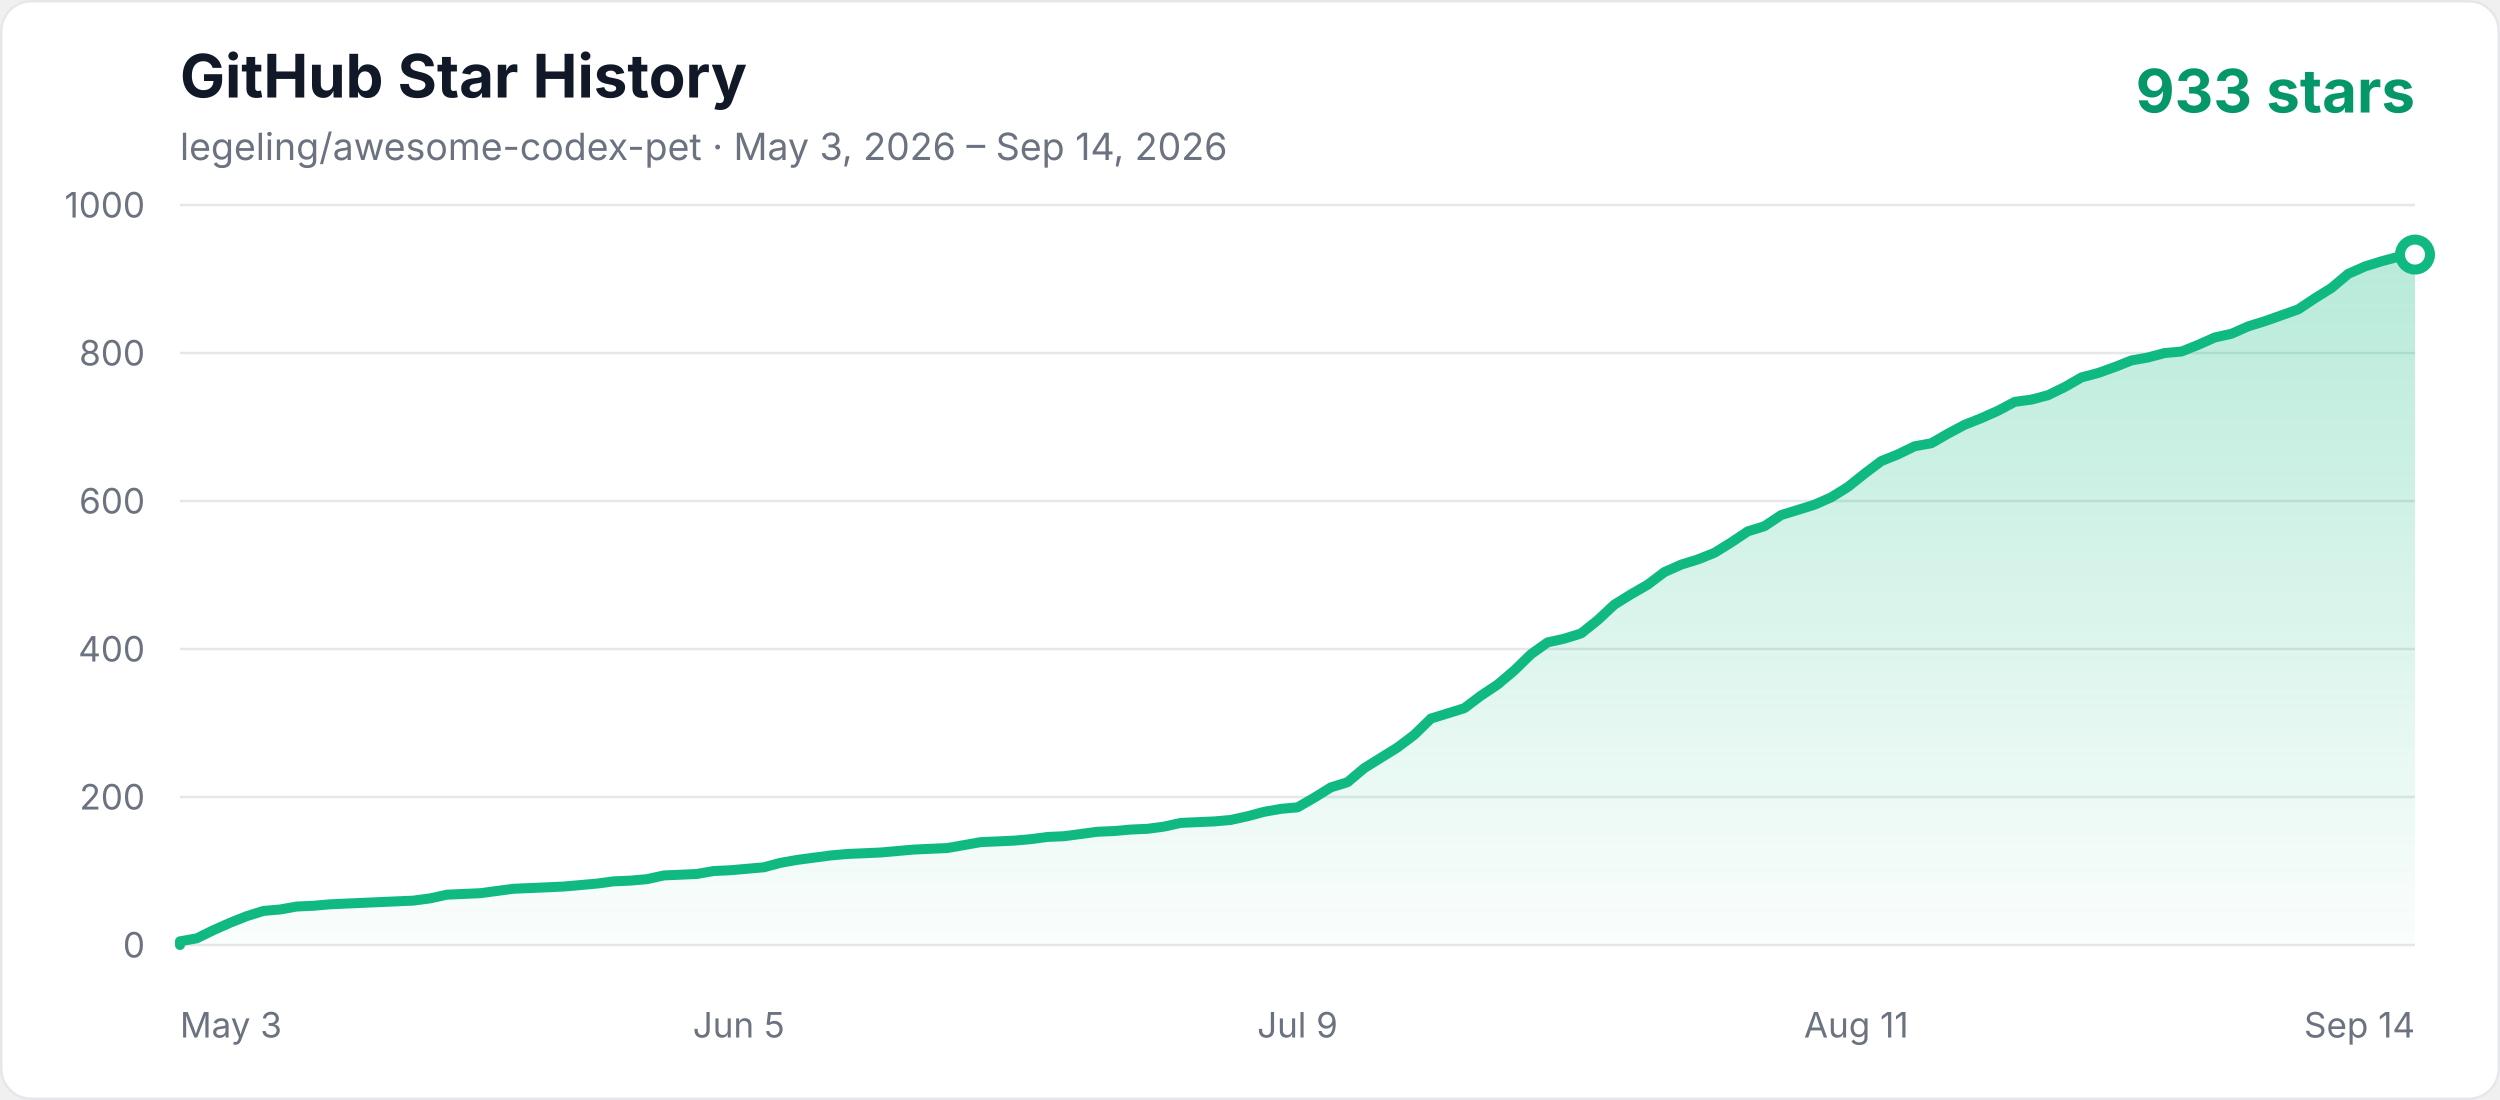
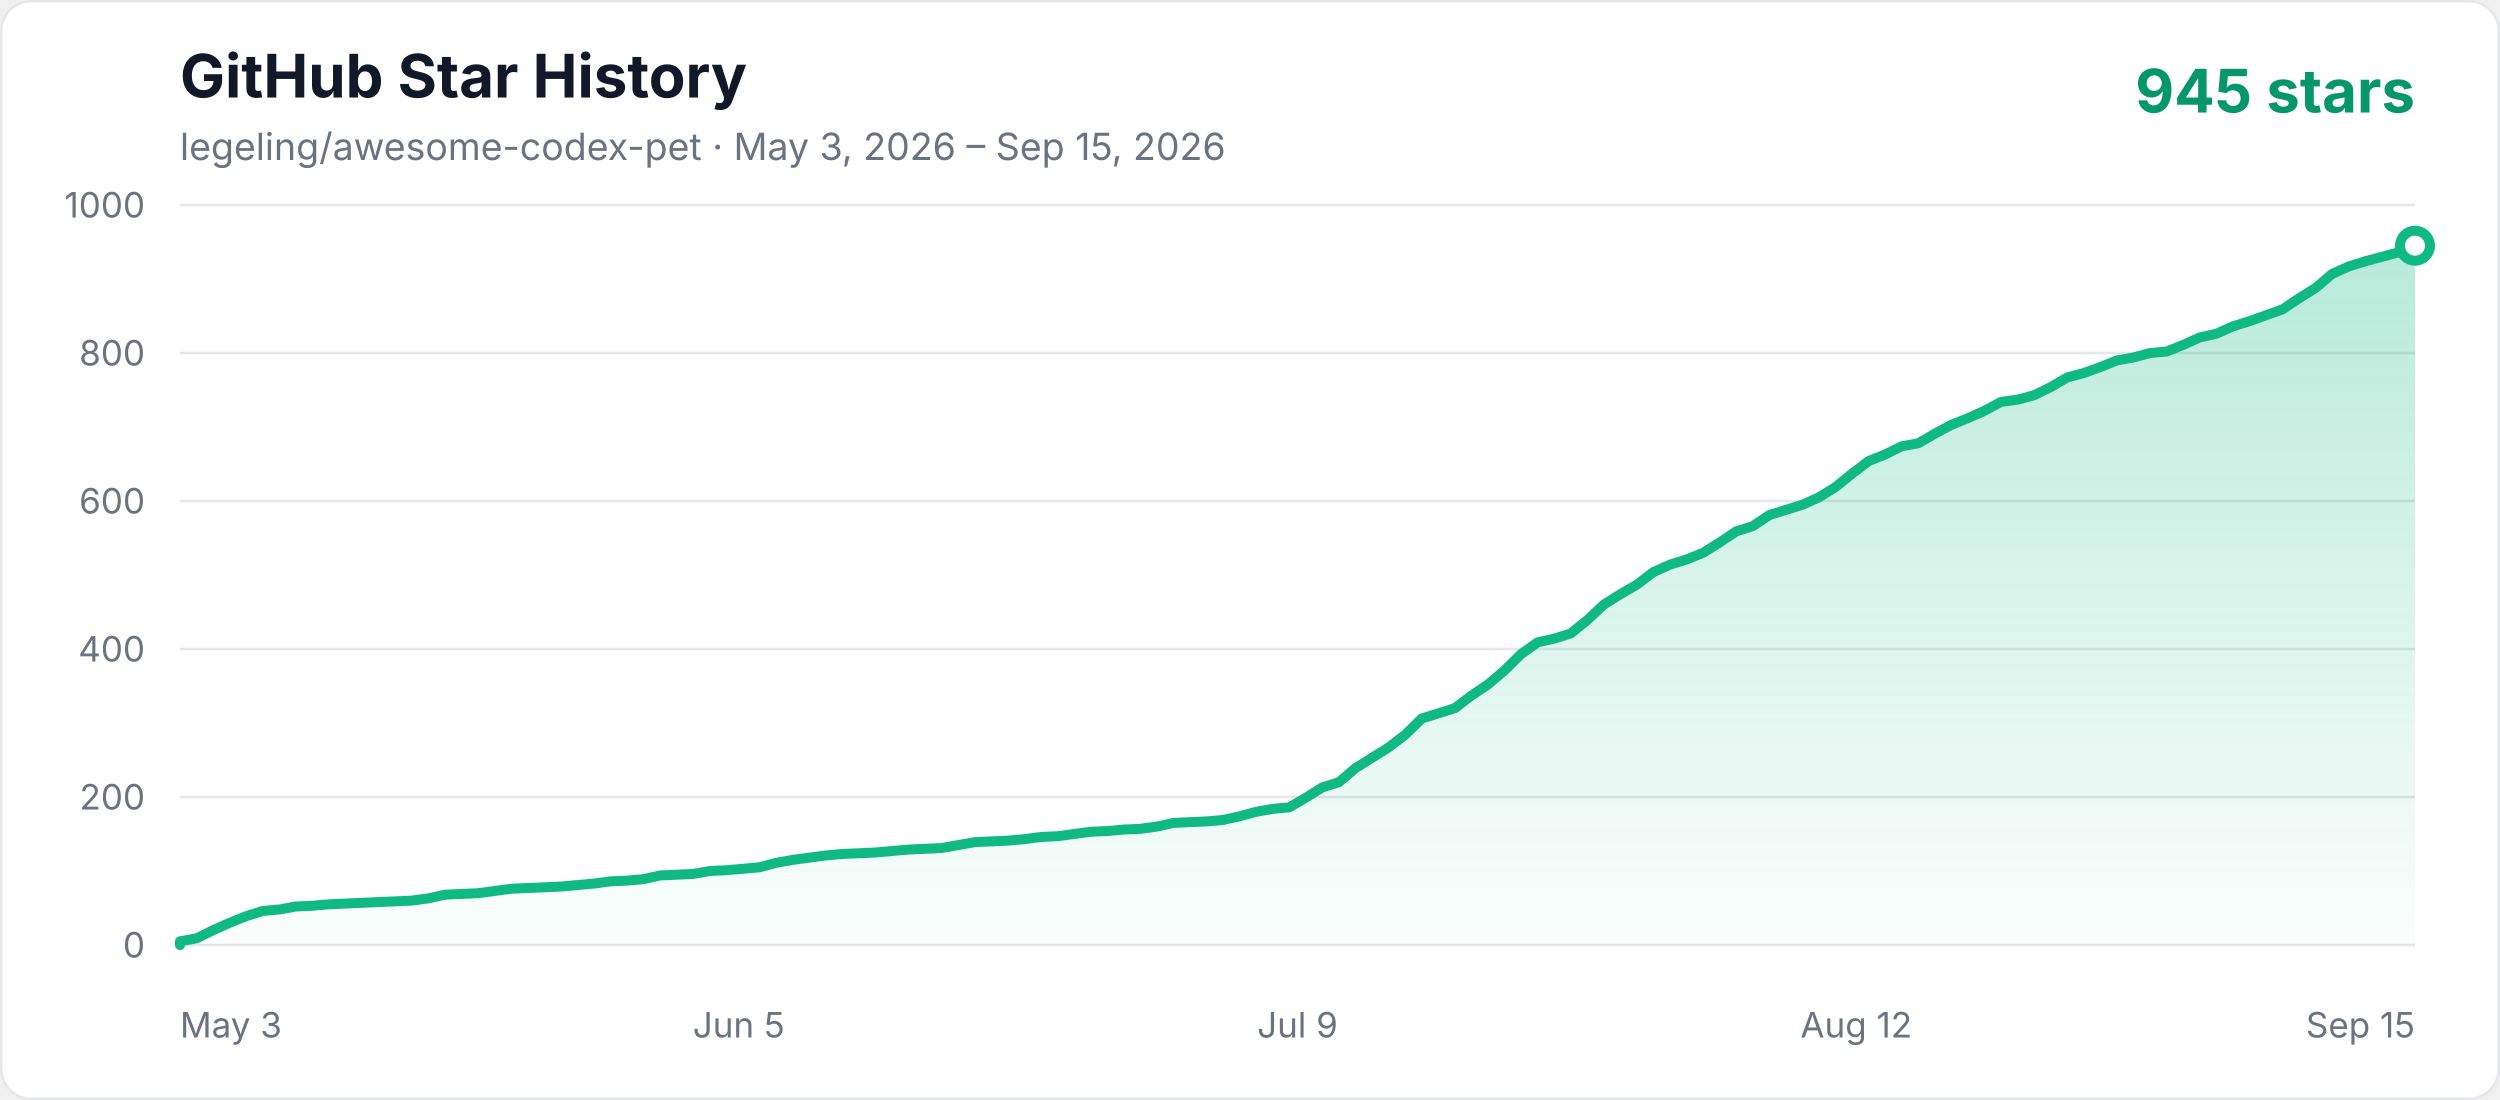
<svg xmlns="http://www.w3.org/2000/svg" width="1000" height="440" viewBox="0 0 1000 440" role="img" aria-labelledby="title description">
  <defs>
    <linearGradient id="area" x1="0" y1="0" x2="0" y2="1">
      <stop offset="0%" stop-color="#10b981" stop-opacity="0.3" />
      <stop offset="100%" stop-color="#10b981" stop-opacity="0.02" />
    </linearGradient>
    <style>
      .axis { fill: #6b7280; font: 14px -apple-system, BlinkMacSystemFont, "Segoe UI", sans-serif; }
      .title { fill: #111827; font: 700 24px -apple-system, BlinkMacSystemFont, "Segoe UI", sans-serif; }
      .subtitle { fill: #6b7280; font: 15px -apple-system, BlinkMacSystemFont, "Segoe UI", sans-serif; }
      .count { fill: #059669; font: 700 24px -apple-system, BlinkMacSystemFont, "Segoe UI", sans-serif; }
    </style>
  </defs>
  <rect x="0.5" y="0.5" width="999" height="439" rx="12" fill="#ffffff" stroke="#e5e7eb" />
  <text x="72" y="39" class="title">GitHub Star History</text>
-   <text x="72" y="64" class="subtitle">legeling/awesome-codex-pet · May 3, 2026 – Sep 14, 2026</text>
-   <text x="966" y="45" text-anchor="end" class="count">933 stars</text>
+   <text x="72" y="64" class="subtitle">legeling/awesome-codex-pet · May 3, 2026 – Sep 15, 2026</text>
+   <text x="966" y="45" text-anchor="end" class="count">945 stars</text>
  <line x1="72" y1="378" x2="966" y2="378" stroke="#e5e7eb" stroke-width="1" />
  <text x="58" y="383" text-anchor="end" class="axis">0</text>
  <line x1="72" y1="318.8" x2="966" y2="318.8" stroke="#e5e7eb" stroke-width="1" />
  <text x="58" y="323.8" text-anchor="end" class="axis">200</text>
  <line x1="72" y1="259.6" x2="966" y2="259.6" stroke="#e5e7eb" stroke-width="1" />
  <text x="58" y="264.6" text-anchor="end" class="axis">400</text>
  <line x1="72" y1="200.4" x2="966" y2="200.4" stroke="#e5e7eb" stroke-width="1" />
  <text x="58" y="205.4" text-anchor="end" class="axis">600</text>
  <line x1="72" y1="141.2" x2="966" y2="141.2" stroke="#e5e7eb" stroke-width="1" />
  <text x="58" y="146.2" text-anchor="end" class="axis">800</text>
  <line x1="72" y1="82" x2="966" y2="82" stroke="#e5e7eb" stroke-width="1" />
  <text x="58" y="87" text-anchor="end" class="axis">1000</text>
  <text x="72" y="415" text-anchor="start" class="axis">May 3</text>
  <text x="295.5" y="415" text-anchor="middle" class="axis">Jun 5</text>
  <text x="519" y="415" text-anchor="middle" class="axis">Jul 9</text>
-   <text x="742.5" y="415" text-anchor="middle" class="axis">Aug 11</text>
-   <text x="966" y="415" text-anchor="end" class="axis">Sep 14</text>
-   <polygon points="72,378 72.00,376.52 78.67,375.34 85.34,372.08 92.01,369.12 98.69,366.46 105.36,364.38 112.03,363.79 118.70,362.61 125.37,362.31 132.04,361.72 138.72,361.42 145.39,361.13 152.06,360.83 158.73,360.54 165.40,360.24 172.07,359.35 178.75,357.87 192.09,357.28 198.76,356.39 205.43,355.50 212.10,355.21 225.45,354.62 238.79,353.43 245.46,352.54 252.13,352.25 258.81,351.66 265.48,350.18 272.15,349.88 278.82,349.58 285.49,348.40 292.16,348.10 298.84,347.51 305.51,346.92 312.18,345.14 318.85,343.96 325.52,343.07 332.19,342.18 338.87,341.59 345.54,341.30 352.21,341.00 358.88,340.41 365.55,339.82 378.90,339.22 385.57,338.04 392.24,336.86 405.58,336.26 412.25,335.67 418.93,334.78 425.60,334.49 432.27,333.60 438.94,332.71 445.61,332.42 452.28,331.82 458.96,331.53 465.63,330.64 472.30,329.16 478.97,328.86 485.64,328.57 492.31,327.98 498.99,326.50 505.66,324.72 512.33,323.54 519.00,322.94 525.67,319.10 532.34,314.95 539.01,312.88 545.69,307.26 552.36,303.11 559.03,298.97 565.70,293.94 572.37,287.42 579.04,285.35 585.72,283.28 592.39,278.25 599.06,273.81 605.73,268.18 612.40,261.67 619.07,256.94 625.75,255.46 632.42,253.38 639.09,248.06 645.76,241.84 652.43,237.70 659.10,233.85 665.78,228.82 672.45,225.86 679.12,223.78 685.79,221.12 692.46,216.98 699.13,212.54 705.81,210.46 712.48,206.02 719.15,203.95 725.82,201.88 732.49,198.92 739.16,194.78 745.84,189.45 752.51,184.42 759.18,181.75 765.85,178.50 772.52,177.31 779.19,173.46 785.87,169.91 792.54,167.25 799.21,164.29 805.88,160.74 812.55,159.85 819.22,158.07 825.90,154.82 832.57,150.97 839.24,149.19 845.91,146.82 852.58,144.16 859.25,142.98 865.93,141.20 872.60,140.61 879.27,137.94 885.94,134.98 892.61,133.50 899.28,130.54 905.96,128.47 912.63,126.10 919.30,123.74 925.97,119.30 932.64,115.15 939.31,109.53 945.99,106.57 952.66,104.50 959.33,102.72 966.00,101.83 966.00,378" fill="url(#area)" />
-   <polyline points="72,378 72.00,376.52 78.67,375.34 85.34,372.08 92.01,369.12 98.69,366.46 105.36,364.38 112.03,363.79 118.70,362.61 125.37,362.31 132.04,361.72 138.72,361.42 145.39,361.13 152.06,360.83 158.73,360.54 165.40,360.24 172.07,359.35 178.75,357.87 192.09,357.28 198.76,356.39 205.43,355.50 212.10,355.21 225.45,354.62 238.79,353.43 245.46,352.54 252.13,352.25 258.81,351.66 265.48,350.18 272.15,349.88 278.82,349.58 285.49,348.40 292.16,348.10 298.84,347.51 305.51,346.92 312.18,345.14 318.85,343.96 325.52,343.07 332.19,342.18 338.87,341.59 345.54,341.30 352.21,341.00 358.88,340.41 365.55,339.82 378.90,339.22 385.57,338.04 392.24,336.86 405.58,336.26 412.25,335.67 418.93,334.78 425.60,334.49 432.27,333.60 438.94,332.71 445.61,332.42 452.28,331.82 458.96,331.53 465.63,330.64 472.30,329.16 478.97,328.86 485.64,328.57 492.31,327.98 498.99,326.50 505.66,324.72 512.33,323.54 519.00,322.94 525.67,319.10 532.34,314.95 539.01,312.88 545.69,307.26 552.36,303.11 559.03,298.97 565.70,293.94 572.37,287.42 579.04,285.35 585.72,283.28 592.39,278.25 599.06,273.81 605.73,268.18 612.40,261.67 619.07,256.94 625.75,255.46 632.42,253.38 639.09,248.06 645.76,241.84 652.43,237.70 659.10,233.85 665.78,228.82 672.45,225.86 679.12,223.78 685.79,221.12 692.46,216.98 699.13,212.54 705.81,210.46 712.48,206.02 719.15,203.95 725.82,201.88 732.49,198.92 739.16,194.78 745.84,189.45 752.51,184.42 759.18,181.75 765.85,178.50 772.52,177.31 779.19,173.46 785.87,169.91 792.54,167.25 799.21,164.29 805.88,160.74 812.55,159.85 819.22,158.07 825.90,154.82 832.57,150.97 839.24,149.19 845.91,146.82 852.58,144.16 859.25,142.98 865.93,141.20 872.60,140.61 879.27,137.94 885.94,134.98 892.61,133.50 899.28,130.54 905.96,128.47 912.63,126.10 919.30,123.74 925.97,119.30 932.64,115.15 939.31,109.53 945.99,106.57 952.66,104.50 959.33,102.72 966.00,101.83" fill="none" stroke="#10b981" stroke-width="4" stroke-linecap="round" stroke-linejoin="round" />
-   <circle cx="966.00" cy="101.83" r="6" fill="#ffffff" stroke="#10b981" stroke-width="4" />
+   <text x="742.5" y="415" text-anchor="middle" class="axis">Aug 12</text>
+   <text x="966" y="415" text-anchor="end" class="axis">Sep 15</text>
+   <polygon points="72,378 72.00,376.52 78.62,375.34 85.24,372.08 91.87,369.12 98.49,366.46 105.11,364.38 111.73,363.79 118.36,362.61 124.98,362.31 131.60,361.72 138.22,361.42 144.84,361.13 151.47,360.83 158.09,360.54 164.71,360.24 171.33,359.35 177.96,357.87 191.20,357.28 197.82,356.39 204.44,355.50 211.07,355.21 224.31,354.62 237.56,353.43 244.18,352.54 250.80,352.25 257.42,351.66 264.04,350.18 270.67,349.88 277.29,349.58 283.91,348.40 290.53,348.10 297.16,347.51 303.78,346.92 310.40,345.14 317.02,343.96 323.64,343.07 330.27,342.18 336.89,341.59 343.51,341.30 350.13,341.00 356.76,340.41 363.38,339.82 376.62,339.22 383.24,338.04 389.87,336.86 403.11,336.26 409.73,335.67 416.36,334.78 422.98,334.49 429.60,333.60 436.22,332.71 442.84,332.42 449.47,331.82 456.09,331.53 462.71,330.64 469.33,329.16 475.96,328.86 482.58,328.57 489.20,327.98 495.82,326.50 502.44,324.72 509.07,323.54 515.69,322.94 522.31,319.10 528.93,314.95 535.56,312.88 542.18,307.26 548.80,303.11 555.42,298.97 562.04,293.94 568.67,287.42 575.29,285.35 581.91,283.28 588.53,278.25 595.16,273.81 601.78,268.18 608.40,261.67 615.02,256.94 621.64,255.46 628.27,253.38 634.89,248.06 641.51,241.84 648.13,237.70 654.76,233.85 661.38,228.82 668.00,225.86 674.62,223.78 681.24,221.12 687.87,216.98 694.49,212.54 701.11,210.46 707.73,206.02 714.36,203.95 720.98,201.88 727.60,198.92 734.22,194.78 740.84,189.45 747.47,184.42 754.09,181.75 760.71,178.50 767.33,177.31 773.96,173.46 780.58,169.91 787.20,167.25 793.82,164.29 800.44,160.74 807.07,159.85 813.69,158.07 820.31,154.82 826.93,150.97 833.56,149.19 840.18,146.82 846.80,144.16 853.42,142.98 860.04,141.20 866.67,140.61 873.29,137.94 879.91,134.98 886.53,133.50 893.16,130.54 899.78,128.47 906.40,126.10 913.02,123.74 919.64,119.30 926.27,115.15 932.89,109.53 939.51,106.57 946.13,104.50 952.76,102.72 959.38,100.94 966.00,98.28 966.00,378" fill="url(#area)" />
+   <polyline points="72,378 72.00,376.52 78.62,375.34 85.24,372.08 91.87,369.12 98.49,366.46 105.11,364.38 111.73,363.79 118.36,362.61 124.98,362.31 131.60,361.72 138.22,361.42 144.84,361.13 151.47,360.83 158.09,360.54 164.71,360.24 171.33,359.35 177.96,357.87 191.20,357.28 197.82,356.39 204.44,355.50 211.07,355.21 224.31,354.62 237.56,353.43 244.18,352.54 250.80,352.25 257.42,351.66 264.04,350.18 270.67,349.88 277.29,349.58 283.91,348.40 290.53,348.10 297.16,347.51 303.78,346.92 310.40,345.14 317.02,343.96 323.64,343.07 330.27,342.18 336.89,341.59 343.51,341.30 350.13,341.00 356.76,340.41 363.38,339.82 376.62,339.22 383.24,338.04 389.87,336.86 403.11,336.26 409.73,335.67 416.36,334.78 422.98,334.49 429.60,333.60 436.22,332.71 442.84,332.42 449.47,331.82 456.09,331.53 462.71,330.64 469.33,329.16 475.96,328.86 482.58,328.57 489.20,327.98 495.82,326.50 502.44,324.72 509.07,323.54 515.69,322.94 522.31,319.10 528.93,314.95 535.56,312.88 542.18,307.26 548.80,303.11 555.42,298.97 562.04,293.94 568.67,287.42 575.29,285.35 581.91,283.28 588.53,278.25 595.16,273.81 601.78,268.18 608.40,261.67 615.02,256.94 621.64,255.46 628.27,253.38 634.89,248.06 641.51,241.84 648.13,237.70 654.76,233.85 661.38,228.82 668.00,225.86 674.62,223.78 681.24,221.12 687.87,216.98 694.49,212.54 701.11,210.46 707.73,206.02 714.36,203.95 720.98,201.88 727.60,198.92 734.22,194.78 740.84,189.45 747.47,184.42 754.09,181.75 760.71,178.50 767.33,177.31 773.96,173.46 780.58,169.91 787.20,167.25 793.82,164.29 800.44,160.74 807.07,159.85 813.69,158.07 820.31,154.82 826.93,150.97 833.56,149.19 840.18,146.82 846.80,144.16 853.42,142.98 860.04,141.20 866.67,140.61 873.29,137.94 879.91,134.98 886.53,133.50 893.16,130.54 899.78,128.47 906.40,126.10 913.02,123.74 919.64,119.30 926.27,115.15 932.89,109.53 939.51,106.57 946.13,104.50 952.76,102.72 959.38,100.94 966.00,98.28" fill="none" stroke="#10b981" stroke-width="4" stroke-linecap="round" stroke-linejoin="round" />
+   <circle cx="966.00" cy="98.28" r="6" fill="#ffffff" stroke="#10b981" stroke-width="4" />
</svg>
